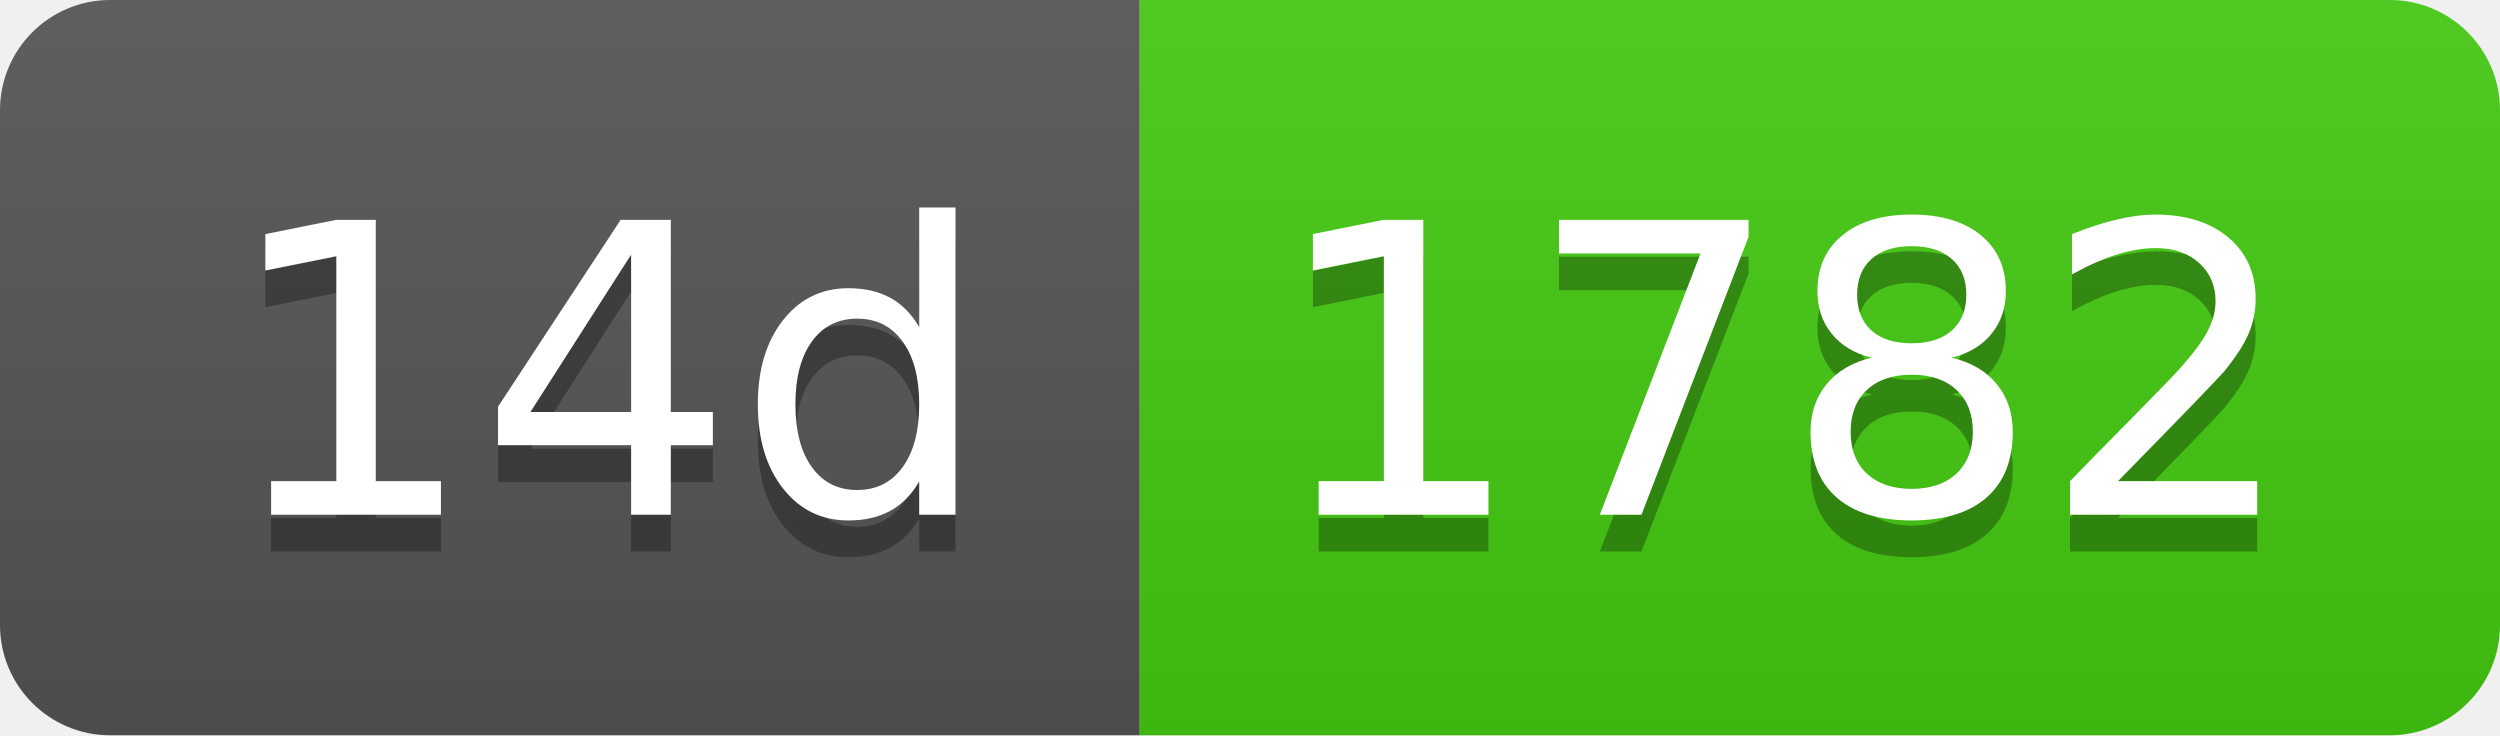
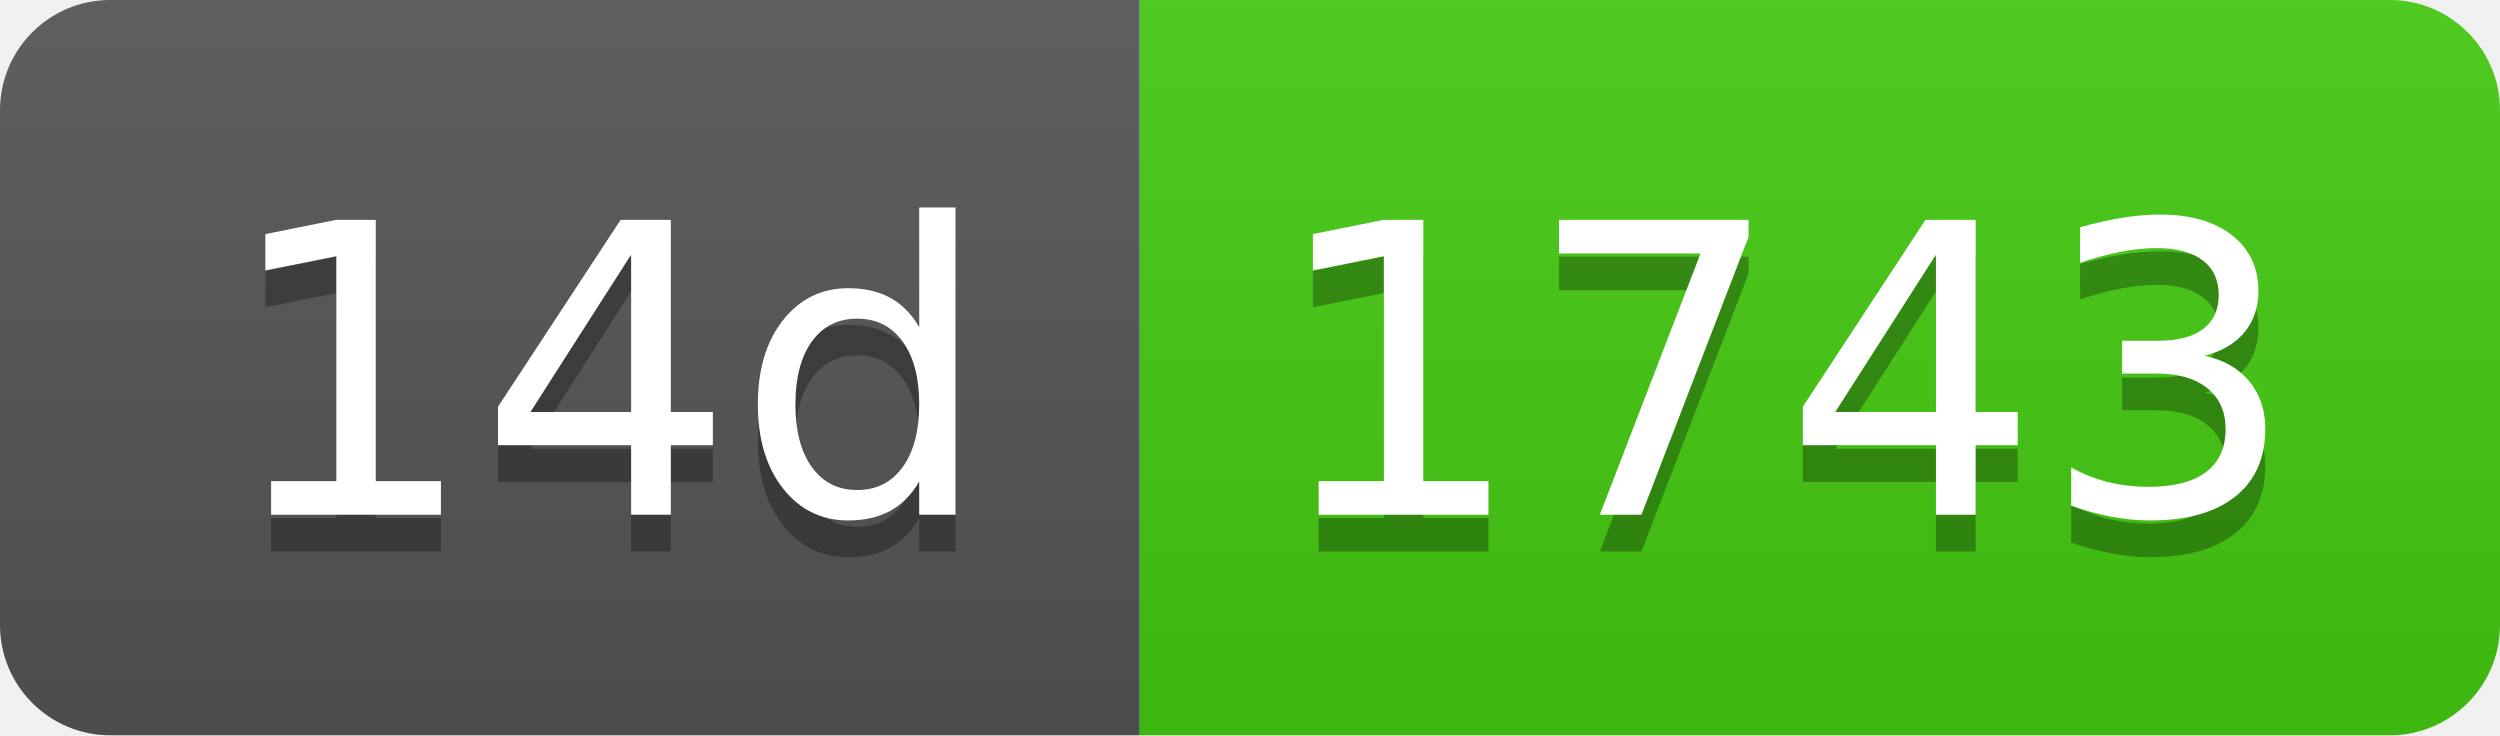
- <svg xmlns="http://www.w3.org/2000/svg" width="68" height="20" role="img" aria-label="14d: 1782">
+ <svg xmlns="http://www.w3.org/2000/svg" width="68" height="20" role="img" aria-label="14d: 1743">
  <linearGradient id="s" x2="0" y2="100%">
    <stop offset="0" stop-color="#bbb" stop-opacity=".1" />
    <stop offset="1" stop-opacity=".1" />
  </linearGradient>
  <clipPath id="r">
    <rect width="68" height="20" rx="3" fill="#fff" />
  </clipPath>
  <g clip-path="url(#r)">
    <rect width="31" height="20" fill="#555" />
    <rect x="31" width="37" height="20" fill="#4c1" />
    <rect width="68" height="20" fill="url(#s)" />
  </g>
  <g fill="#fff" text-anchor="middle" font-family="Verdana,Geneva,DejaVu Sans,sans-serif" text-rendering="geometricPrecision" font-size="110">
    <text aria-hidden="true" x="165" y="150" fill="#010101" fill-opacity=".3" transform="scale(.1)" textLength="210">14d</text>
    <text x="165" y="140" transform="scale(.1)" fill="#fff" textLength="210">14d</text>
-     <text aria-hidden="true" x="485" y="150" fill="#010101" fill-opacity=".3" transform="scale(.1)" textLength="270">1782</text>
-     <text x="485" y="140" transform="scale(.1)" fill="#fff" textLength="270">1782</text>
+     <text aria-hidden="true" x="485" y="150" fill="#010101" fill-opacity=".3" transform="scale(.1)" textLength="270">1743</text>
+     <text x="485" y="140" transform="scale(.1)" fill="#fff" textLength="270">1743</text>
  </g>
</svg>
